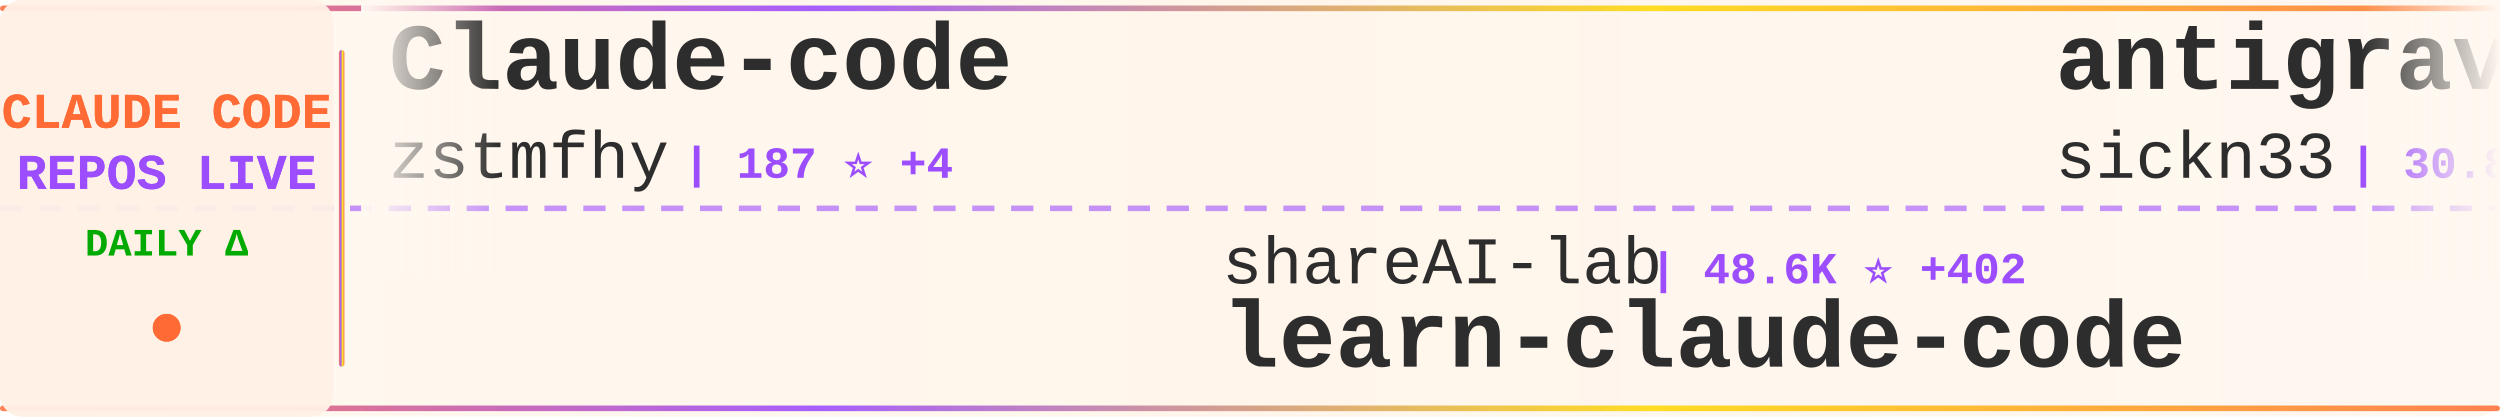
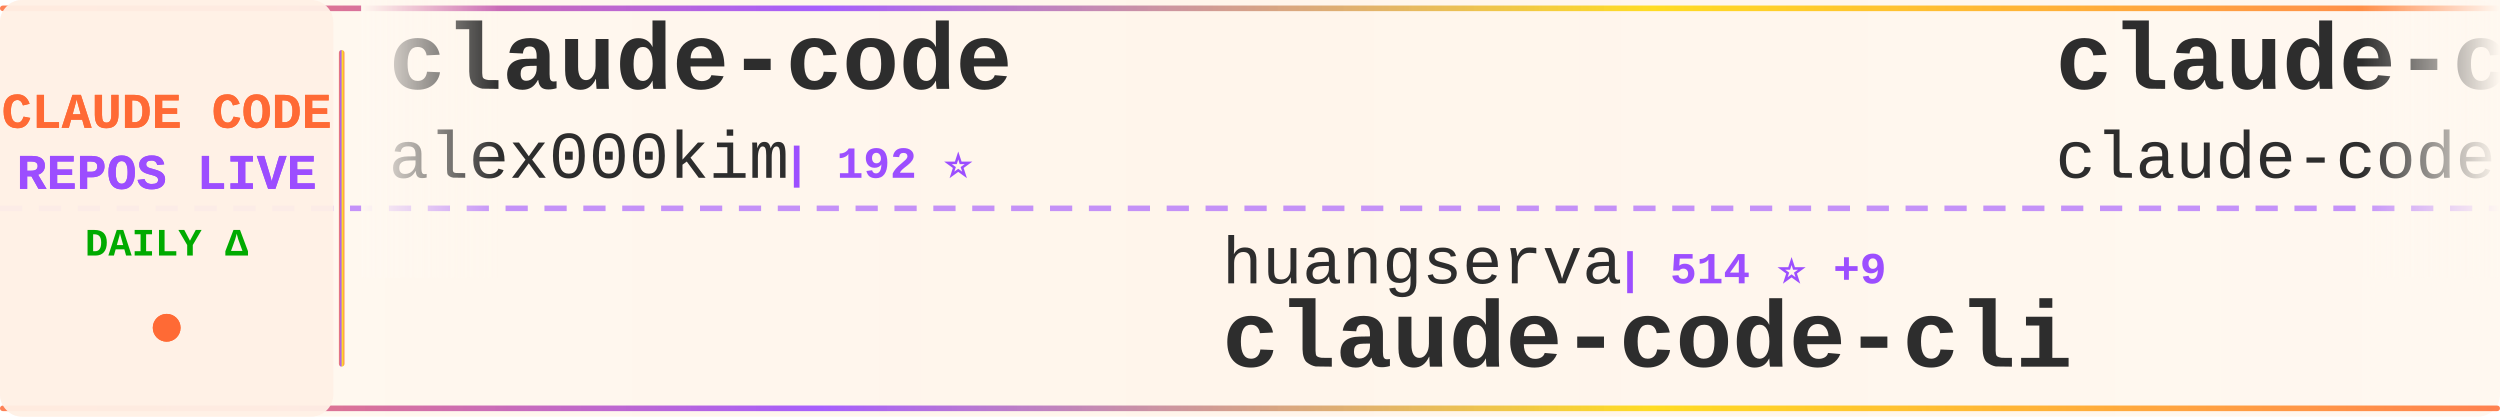
<svg xmlns="http://www.w3.org/2000/svg" width="900" height="150">
  <defs>
    <linearGradient id="tickerBg" x1="0%" y1="0%" x2="100%" y2="0%">
      <stop offset="0%" style="stop-color:#fff8f0;stop-opacity:0.98" />
      <stop offset="50%" style="stop-color:#fff5eb;stop-opacity:1" />
      <stop offset="100%" style="stop-color:#fff8f0;stop-opacity:0.98" />
    </linearGradient>
    <linearGradient id="borderGrad" x1="0%" y1="0%" x2="100%" y2="0%">
      <stop offset="0%" style="stop-color:#FF6B35;stop-opacity:0.85">
        <animate attributeName="stop-opacity" values="0.85;1;0.85" dur="2s" repeatCount="indefinite" />
      </stop>
      <stop offset="33%" style="stop-color:#9C4EFF;stop-opacity:0.9">
        <animate attributeName="stop-opacity" values="0.9;1;0.9" dur="2.2s" repeatCount="indefinite" />
      </stop>
      <stop offset="66%" style="stop-color:#FFD700;stop-opacity:0.85">
        <animate attributeName="stop-opacity" values="0.85;1;0.85" dur="1.8s" repeatCount="indefinite" />
      </stop>
      <stop offset="100%" style="stop-color:#FF6B35;stop-opacity:0.85">
        <animate attributeName="stop-opacity" values="0.85;1;0.85" dur="2s" repeatCount="indefinite" />
      </stop>
    </linearGradient>
    <filter id="textGlow">
      <feGaussianBlur stdDeviation="0.15" result="coloredBlur" />
      <feMerge>
        <feMergeNode in="coloredBlur" />
        <feMergeNode in="SourceGraphic" />
      </feMerge>
    </filter>
    <filter id="metricGlow">
      <feGaussianBlur stdDeviation="0.2" result="coloredBlur" />
      <feMerge>
        <feMergeNode in="coloredBlur" />
        <feMergeNode in="SourceGraphic" />
      </feMerge>
    </filter>
    <linearGradient id="leftFade" x1="0%" y1="0%" x2="100%" y2="0%">
      <stop offset="0%" style="stop-color:#fff8f0;stop-opacity:1" />
      <stop offset="100%" style="stop-color:#fff8f0;stop-opacity:0" />
    </linearGradient>
    <linearGradient id="rightFade" x1="0%" y1="0%" x2="100%" y2="0%">
      <stop offset="0%" style="stop-color:#fff8f0;stop-opacity:0" />
      <stop offset="100%" style="stop-color:#fff8f0;stop-opacity:1" />
    </linearGradient>
  </defs>
  <rect width="900" height="150" fill="url(#tickerBg)" rx="8" />
  <rect x="0" y="2" width="900" height="2" fill="url(#borderGrad)" rx="1" />
  <rect x="0" y="146" width="900" height="2" fill="url(#borderGrad)" rx="1" />
  <line x1="0" y1="75" x2="900" y2="75" stroke="#9C4EFF" stroke-width="2" stroke-dasharray="8 6" opacity="0.6" />
  <rect x="0" y="0" width="120" height="150" fill="#fff0e6" opacity="0.95" rx="8" />
  <text x="60" y="46" font-family="'Courier New', monospace" font-size="18" font-weight="bold" fill="#FF6B35" text-anchor="middle" filter="url(#textGlow)">
    CLAUDE CODE
  </text>
  <text x="60" y="68" font-family="'Courier New', monospace" font-size="18" font-weight="bold" fill="#9C4EFF" text-anchor="middle" filter="url(#textGlow)">
    REPOS LIVE
  </text>
  <text x="60" y="92" font-family="'Courier New', monospace" font-size="14" font-weight="bold" fill="#00aa00" text-anchor="middle">
    DAILY Δ
  </text>
  <circle cx="60" cy="118" r="5" fill="#FF6B35" filter="url(#metricGlow)">
    <animate attributeName="r" values="4;6;4" dur="1.5s" repeatCount="indefinite" />
    <animate attributeName="opacity" values="0.6;1;0.6" dur="1.5s" repeatCount="indefinite" />
  </circle>
  <rect x="122" y="18" width="2" height="114" fill="url(#borderGrad)" rx="1" />
  <clipPath id="tickerClip">
    <rect x="130" y="0" width="770" height="150" />
  </clipPath>
  <g clip-path="url(#tickerClip)">
    <g id="tickerItems">
      <animateTransform attributeName="transform" attributeType="XML" type="translate" from="0 0" to="-3000 0" dur="54s" repeatCount="indefinite" />
      <g transform="translate(0, 0)">
-         <text x="140" y="32" font-family="'Courier New', monospace" font-size="34" font-weight="bold" fill="#2d2d2d">Claude-code</text>
-         <text x="140" y="64" font-family="'Courier New', monospace" font-size="24" font-weight="normal" fill="#2d2d2d" opacity="1.0">zstmfhy</text>
-         <text x="246" y="64" font-family="'Courier New', monospace" font-size="16" font-weight="bold" fill="#9C4EFF"> | 187 ⭐ +4</text>
+         <text x="140" y="32" font-family="'Courier New', monospace" font-size="34" font-weight="bold" fill="#2d2d2d">claude-code</text>
+         <text x="140" y="64" font-family="'Courier New', monospace" font-size="24" font-weight="normal" fill="#2d2d2d" opacity="1.0">alex000kim</text>
+         <text x="282" y="64" font-family="'Courier New', monospace" font-size="16" font-weight="bold" fill="#9C4EFF"> | 192 ⭐</text>
      </g>
      <g transform="translate(300, 0)">
-         <text x="140" y="102" font-family="'Courier New', monospace" font-size="24" font-weight="normal" fill="#2d2d2d" opacity="1.0">shareAI-lab</text>
-         <text x="294" y="102" font-family="'Courier New', monospace" font-size="16" font-weight="bold" fill="#9C4EFF"> | 48.6K ⭐ +402</text>
-         <text x="140" y="132" font-family="'Courier New', monospace" font-size="34" font-weight="bold" fill="#2d2d2d">learn-claude-code</text>
+         <text x="140" y="102" font-family="'Courier New', monospace" font-size="24" font-weight="normal" fill="#2d2d2d" opacity="1.0">huangserva</text>
+         <text x="282" y="102" font-family="'Courier New', monospace" font-size="16" font-weight="bold" fill="#9C4EFF"> | 514 ⭐ +9</text>
+         <text x="140" y="132" font-family="'Courier New', monospace" font-size="34" font-weight="bold" fill="#2d2d2d">claude-code-cli</text>
      </g>
      <g transform="translate(600, 0)">
-         <text x="140" y="32" font-family="'Courier New', monospace" font-size="34" font-weight="bold" fill="#2d2d2d">antigravity-awesome-skil...</text>
-         <text x="140" y="64" font-family="'Courier New', monospace" font-size="24" font-weight="normal" fill="#2d2d2d" opacity="1.0">sickn33</text>
-         <text x="246" y="64" font-family="'Courier New', monospace" font-size="16" font-weight="bold" fill="#9C4EFF"> | 30.8K ⭐ +247</text>
+         <text x="140" y="32" font-family="'Courier New', monospace" font-size="34" font-weight="bold" fill="#2d2d2d">claude-code</text>
+         <text x="140" y="64" font-family="'Courier New', monospace" font-size="24" font-weight="normal" fill="#2d2d2d" opacity="1.0">claude-code-best</text>
+         <text x="354" y="64" font-family="'Courier New', monospace" font-size="16" font-weight="bold" fill="#9C4EFF"> | 13.9K ⭐ +339</text>
      </g>
      <g transform="translate(900, 0)">
        <text x="140" y="102" font-family="'Courier New', monospace" font-size="24" font-weight="normal" fill="#2d2d2d" opacity="1.0">anthropics</text>
-         <text x="282" y="102" font-family="'Courier New', monospace" font-size="16" font-weight="bold" fill="#9C4EFF"> | 109.3K ⭐ +611</text>
+         <text x="282" y="102" font-family="'Courier New', monospace" font-size="16" font-weight="bold" fill="#9C4EFF"> | 783 ⭐ +1</text>
+         <text x="140" y="132" font-family="'Courier New', monospace" font-size="34" font-weight="bold" fill="#2d2d2d">claude-code-base-action</text>
+       </g>
+       <g transform="translate(1200, 0)">
+         <text x="140" y="32" font-family="'Courier New', monospace" font-size="34" font-weight="bold" fill="#2d2d2d">Claude-code</text>
+         <text x="140" y="64" font-family="'Courier New', monospace" font-size="24" font-weight="normal" fill="#2d2d2d" opacity="1.0">fazxes</text>
+         <text x="234" y="64" font-family="'Courier New', monospace" font-size="16" font-weight="bold" fill="#9C4EFF"> | 189 ⭐ +6</text>
+       </g>
+       <g transform="translate(1500, 0)">
+         <text x="140" y="102" font-family="'Courier New', monospace" font-size="24" font-weight="normal" fill="#2d2d2d" opacity="1.0">Donchitos</text>
+         <text x="270" y="102" font-family="'Courier New', monospace" font-size="16" font-weight="bold" fill="#9C4EFF"> | 8.2K ⭐ +62</text>
+         <text x="140" y="132" font-family="'Courier New', monospace" font-size="34" font-weight="bold" fill="#2d2d2d">Claude-Code-Game-Studios</text>
+       </g>
+       <g transform="translate(1800, 0)">
+         <text x="140" y="32" font-family="'Courier New', monospace" font-size="34" font-weight="bold" fill="#2d2d2d">claude-code</text>
+         <text x="140" y="64" font-family="'Courier New', monospace" font-size="24" font-weight="normal" fill="#2d2d2d" opacity="1.0">RishabhK103</text>
+         <text x="294" y="64" font-family="'Courier New', monospace" font-size="16" font-weight="bold" fill="#9C4EFF"> | 48 ⭐ +1</text>
+       </g>
+       <g transform="translate(2100, 0)">
+         <text x="140" y="102" font-family="'Courier New', monospace" font-size="24" font-weight="normal" fill="#2d2d2d" opacity="1.0">zebbern</text>
+         <text x="246" y="102" font-family="'Courier New', monospace" font-size="16" font-weight="bold" fill="#9C4EFF"> | 3.9K ⭐ +16</text>
+         <text x="140" y="132" font-family="'Courier New', monospace" font-size="34" font-weight="bold" fill="#2d2d2d">claude-code-guide</text>
+       </g>
+       <g transform="translate(2400, 0)">
+         <text x="140" y="32" font-family="'Courier New', monospace" font-size="34" font-weight="bold" fill="#2d2d2d">ClaudeCodeAgents</text>
+         <text x="140" y="64" font-family="'Courier New', monospace" font-size="24" font-weight="normal" fill="#2d2d2d" opacity="1.0">darcyegb</text>
+         <text x="258" y="64" font-family="'Courier New', monospace" font-size="16" font-weight="bold" fill="#9C4EFF"> | 645 ⭐ +3</text>
+       </g>
+       <g transform="translate(2700, 0)">
+         <text x="140" y="102" font-family="'Courier New', monospace" font-size="24" font-weight="normal" fill="#2d2d2d" opacity="1.0">Onewon</text>
+         <text x="234" y="102" font-family="'Courier New', monospace" font-size="16" font-weight="bold" fill="#9C4EFF"> | 165 ⭐ +2</text>
        <text x="140" y="132" font-family="'Courier New', monospace" font-size="34" font-weight="bold" fill="#2d2d2d">claude-code</text>
      </g>
-       <g transform="translate(1200, 0)">
+       <g transform="translate(3000, 0)">
        <text x="140" y="32" font-family="'Courier New', monospace" font-size="34" font-weight="bold" fill="#2d2d2d">claude-code</text>
-         <text x="140" y="64" font-family="'Courier New', monospace" font-size="24" font-weight="normal" fill="#2d2d2d" opacity="1.0">RishabhK103</text>
-         <text x="294" y="64" font-family="'Courier New', monospace" font-size="16" font-weight="bold" fill="#9C4EFF"> | 49 ⭐ +2</text>
-       </g>
-       <g transform="translate(1500, 0)">
-         <text x="140" y="102" font-family="'Courier New', monospace" font-size="24" font-weight="normal" fill="#2d2d2d" opacity="1.0">garrytan</text>
-         <text x="258" y="102" font-family="'Courier New', monospace" font-size="16" font-weight="bold" fill="#9C4EFF"> | 64.5K ⭐ +657</text>
-         <text x="140" y="132" font-family="'Courier New', monospace" font-size="34" font-weight="bold" fill="#2d2d2d">gstack</text>
-       </g>
-       <g transform="translate(1800, 0)">
-         <text x="140" y="32" font-family="'Courier New', monospace" font-size="34" font-weight="bold" fill="#2d2d2d">claude-code-book</text>
-         <text x="140" y="64" font-family="'Courier New', monospace" font-size="24" font-weight="normal" fill="#2d2d2d" opacity="1.0">lintsinghua</text>
-         <text x="294" y="64" font-family="'Courier New', monospace" font-size="16" font-weight="bold" fill="#9C4EFF"> | 2.1K ⭐ +163</text>
-       </g>
-       <g transform="translate(2100, 0)">
-         <text x="140" y="102" font-family="'Courier New', monospace" font-size="24" font-weight="normal" fill="#2d2d2d" opacity="1.0">kodu-ai</text>
-         <text x="246" y="102" font-family="'Courier New', monospace" font-size="16" font-weight="bold" fill="#9C4EFF"> | 5.3K ⭐</text>
-         <text x="140" y="132" font-family="'Courier New', monospace" font-size="34" font-weight="bold" fill="#2d2d2d">claude-coder</text>
-       </g>
-       <g transform="translate(2400, 0)">
-         <text x="140" y="32" font-family="'Courier New', monospace" font-size="34" font-weight="bold" fill="#2d2d2d">claude-code-action</text>
-         <text x="140" y="64" font-family="'Courier New', monospace" font-size="24" font-weight="normal" fill="#2d2d2d" opacity="1.0">anthropics</text>
-         <text x="282" y="64" font-family="'Courier New', monospace" font-size="16" font-weight="bold" fill="#9C4EFF"> | 6.9K ⭐ +16</text>
-       </g>
-       <g transform="translate(2700, 0)">
-         <text x="140" y="102" font-family="'Courier New', monospace" font-size="24" font-weight="normal" fill="#2d2d2d" opacity="1.0">disler</text>
-         <text x="234" y="102" font-family="'Courier New', monospace" font-size="16" font-weight="bold" fill="#9C4EFF"> | 3.5K ⭐ +6</text>
-         <text x="140" y="132" font-family="'Courier New', monospace" font-size="34" font-weight="bold" fill="#2d2d2d">claude-code-hooks-master...</text>
-       </g>
-       <g transform="translate(3000, 0)">
-         <text x="140" y="32" font-family="'Courier New', monospace" font-size="34" font-weight="bold" fill="#2d2d2d">Claude-code</text>
-         <text x="140" y="64" font-family="'Courier New', monospace" font-size="24" font-weight="normal" fill="#2d2d2d" opacity="1.0">zstmfhy</text>
-         <text x="246" y="64" font-family="'Courier New', monospace" font-size="16" font-weight="bold" fill="#9C4EFF"> | 187 ⭐ +4</text>
+         <text x="140" y="64" font-family="'Courier New', monospace" font-size="24" font-weight="normal" fill="#2d2d2d" opacity="1.0">alex000kim</text>
+         <text x="282" y="64" font-family="'Courier New', monospace" font-size="16" font-weight="bold" fill="#9C4EFF"> | 192 ⭐</text>
      </g>
      <g transform="translate(3300, 0)">
-         <text x="140" y="102" font-family="'Courier New', monospace" font-size="24" font-weight="normal" fill="#2d2d2d" opacity="1.0">shareAI-lab</text>
-         <text x="294" y="102" font-family="'Courier New', monospace" font-size="16" font-weight="bold" fill="#9C4EFF"> | 48.6K ⭐ +402</text>
-         <text x="140" y="132" font-family="'Courier New', monospace" font-size="34" font-weight="bold" fill="#2d2d2d">learn-claude-code</text>
+         <text x="140" y="102" font-family="'Courier New', monospace" font-size="24" font-weight="normal" fill="#2d2d2d" opacity="1.0">huangserva</text>
+         <text x="282" y="102" font-family="'Courier New', monospace" font-size="16" font-weight="bold" fill="#9C4EFF"> | 514 ⭐ +9</text>
+         <text x="140" y="132" font-family="'Courier New', monospace" font-size="34" font-weight="bold" fill="#2d2d2d">claude-code-cli</text>
      </g>
      <g transform="translate(3600, 0)">
-         <text x="140" y="32" font-family="'Courier New', monospace" font-size="34" font-weight="bold" fill="#2d2d2d">antigravity-awesome-skil...</text>
-         <text x="140" y="64" font-family="'Courier New', monospace" font-size="24" font-weight="normal" fill="#2d2d2d" opacity="1.0">sickn33</text>
-         <text x="246" y="64" font-family="'Courier New', monospace" font-size="16" font-weight="bold" fill="#9C4EFF"> | 30.8K ⭐ +247</text>
+         <text x="140" y="32" font-family="'Courier New', monospace" font-size="34" font-weight="bold" fill="#2d2d2d">claude-code</text>
+         <text x="140" y="64" font-family="'Courier New', monospace" font-size="24" font-weight="normal" fill="#2d2d2d" opacity="1.0">claude-code-best</text>
+         <text x="354" y="64" font-family="'Courier New', monospace" font-size="16" font-weight="bold" fill="#9C4EFF"> | 13.9K ⭐ +339</text>
      </g>
      <g transform="translate(3900, 0)">
        <text x="140" y="102" font-family="'Courier New', monospace" font-size="24" font-weight="normal" fill="#2d2d2d" opacity="1.0">anthropics</text>
-         <text x="282" y="102" font-family="'Courier New', monospace" font-size="16" font-weight="bold" fill="#9C4EFF"> | 109.3K ⭐ +611</text>
-         <text x="140" y="132" font-family="'Courier New', monospace" font-size="34" font-weight="bold" fill="#2d2d2d">claude-code</text>
+         <text x="282" y="102" font-family="'Courier New', monospace" font-size="16" font-weight="bold" fill="#9C4EFF"> | 783 ⭐ +1</text>
+         <text x="140" y="132" font-family="'Courier New', monospace" font-size="34" font-weight="bold" fill="#2d2d2d">claude-code-base-action</text>
      </g>
    </g>
  </g>
  <rect x="130" y="0" width="50" height="100" fill="url(#leftFade)" />
  <rect x="850" y="0" width="50" height="100" fill="url(#rightFade)" />
</svg>
